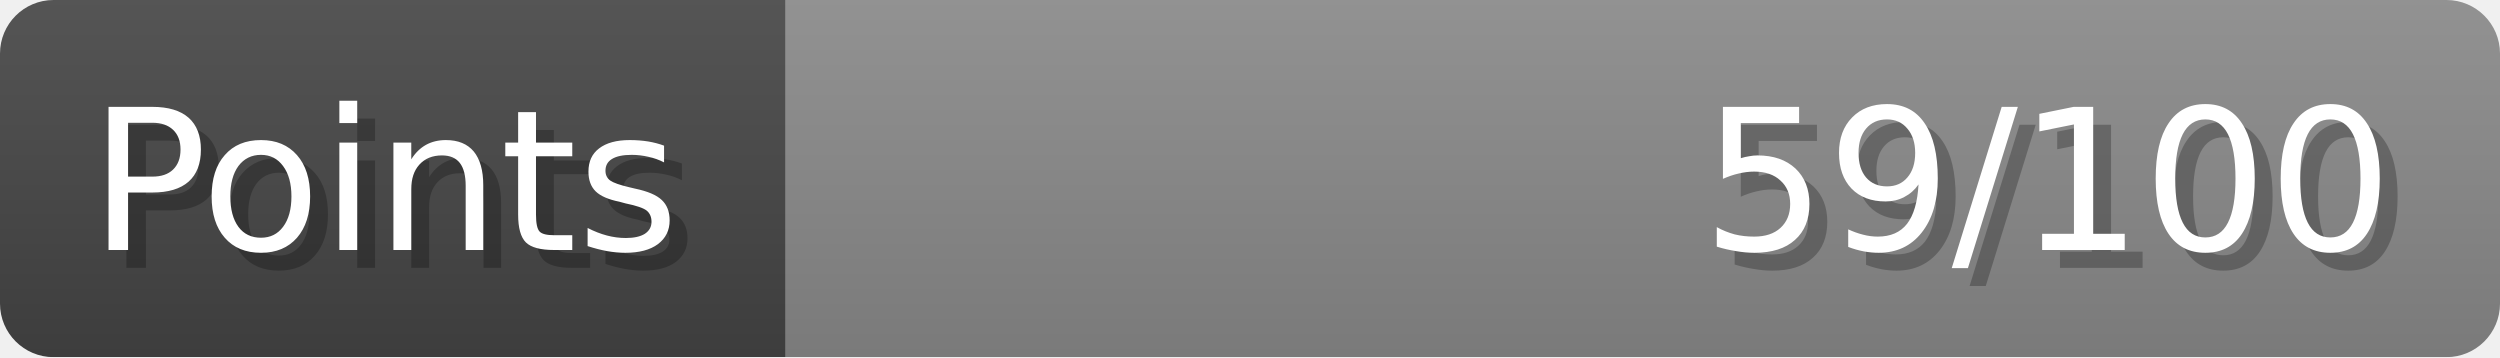
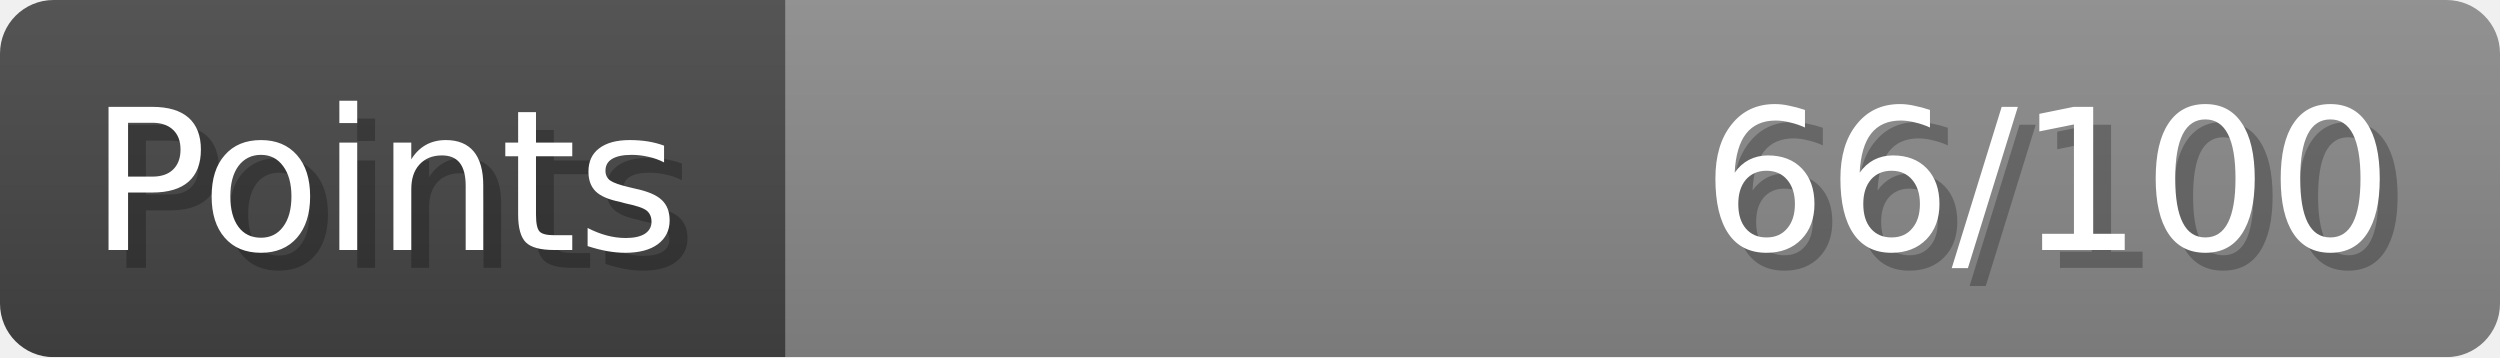
- <svg xmlns="http://www.w3.org/2000/svg" width="140px" height="20px" role="img" aria-label="Points: 59/100">
+ <svg xmlns="http://www.w3.org/2000/svg" width="140px" height="20px" role="img" aria-label="Points: 66/100">
  <linearGradient id="a" x2="0" y2="100%">
    <stop offset="0" stop-opacity=".1" stop-color="#EEE" />
    <stop offset="1" stop-opacity=".1" />
  </linearGradient>
  <mask id="m">
    <rect width="100%" height="100%" rx="3" fill="#FFF" />
  </mask>
  <g mask="url(#m)">
    <rect x="0" y="0" width="44" height="20" fill="#444" />
    <svg x="44" y="0" width="96" height="20">
      <rect width="100%" height="100%" fill="#888888" />
      <rect width="0%" height="100%" fill="#33CC11" transform="">
-         <animate attributeName="width" begin="0.5s" dur="600ms" from="0%" to="59%" repeatCount="1" fill="freeze" calcMode="spline" keyTimes="0; 1" keySplines="0.3, 0.61, 0.355, 1" />
+         <animate attributeName="width" begin="0.5s" dur="600ms" from="0%" to="66%" repeatCount="1" fill="freeze" calcMode="spline" keyTimes="0; 1" keySplines="0.3, 0.61, 0.355, 1" />
      </rect>
    </svg>
    <rect width="140" height="20" fill="url(#a)" />
  </g>
  <g aria-hidden="true" font-size="11" font-family="Verdana, DejaVu Sans, sans-serif" fill="#FFFFFF">
    <text x="6" y="15" fill="#000" opacity="0.25">Points</text>
    <text x="5" y="14">Points</text>
-     <text x="135" y="15" fill="#000" opacity="0.25" text-anchor="end">59/100</text>
-     <text x="134" y="14" text-anchor="end">59/100</text>
+     <text x="135" y="15" fill="#000" opacity="0.25" text-anchor="end">66/100</text>
+     <text x="134" y="14" text-anchor="end">66/100</text>
  </g>
</svg>
